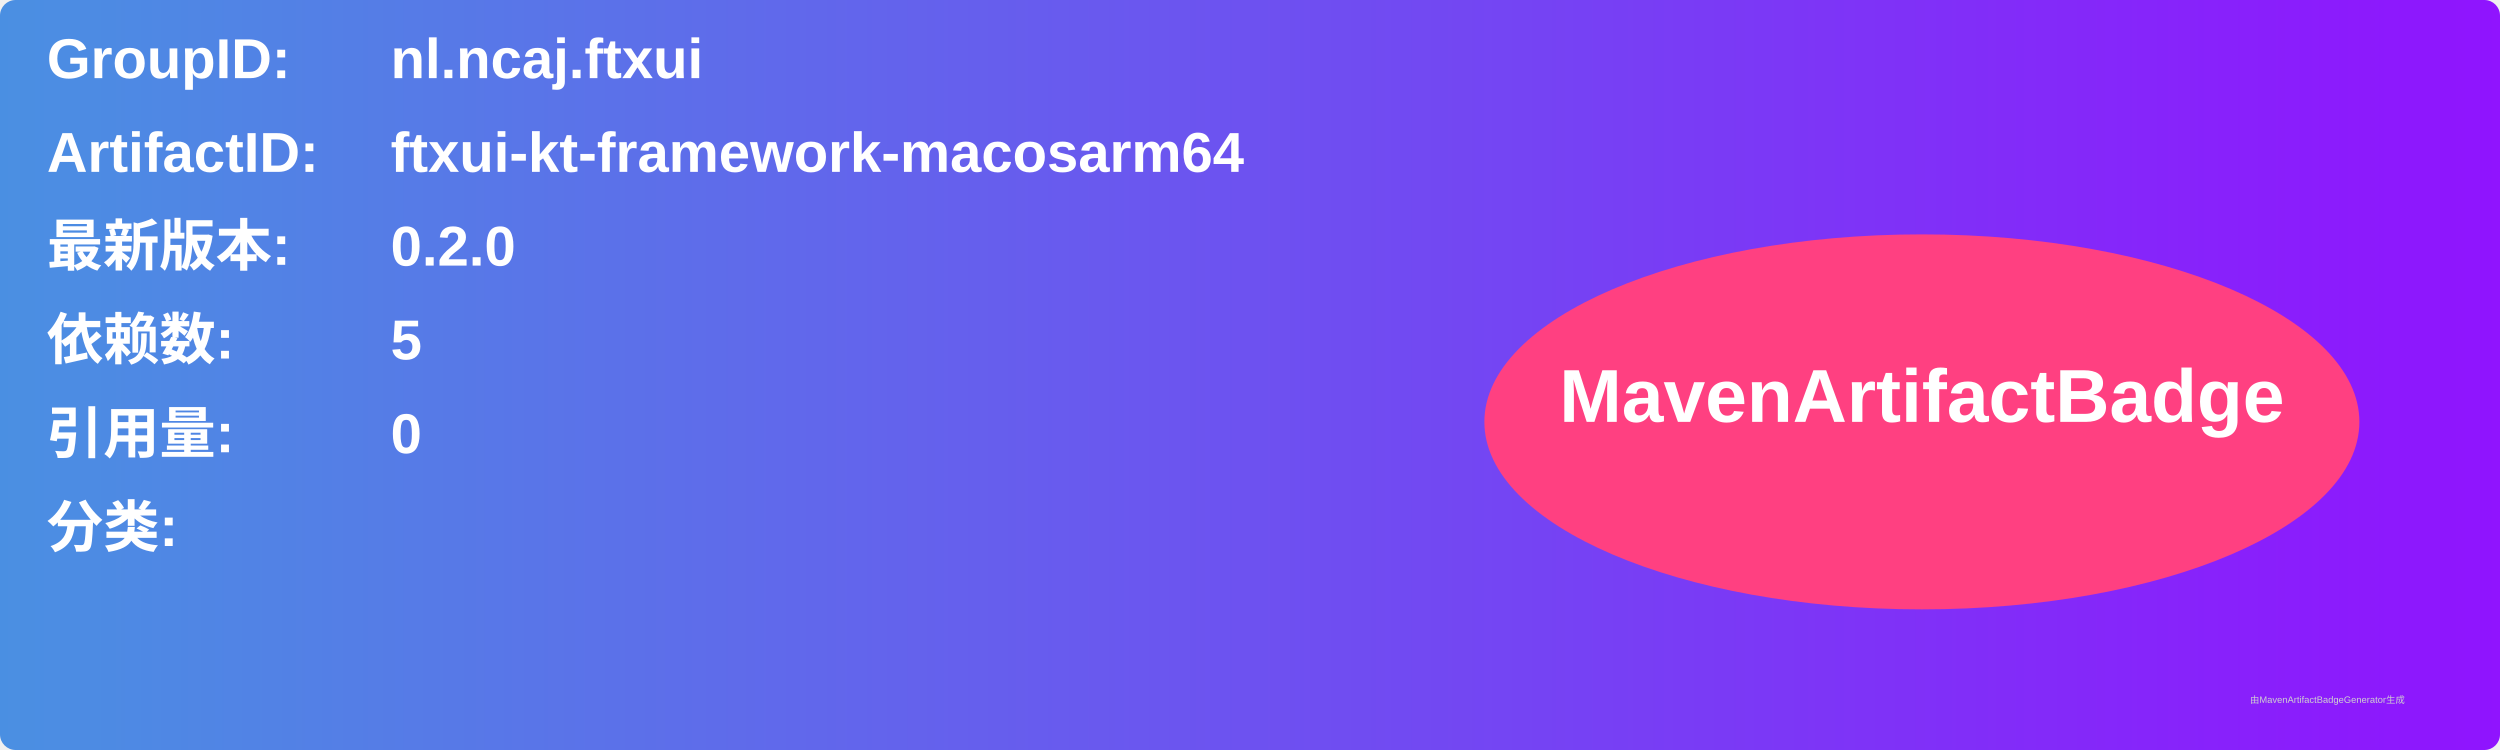
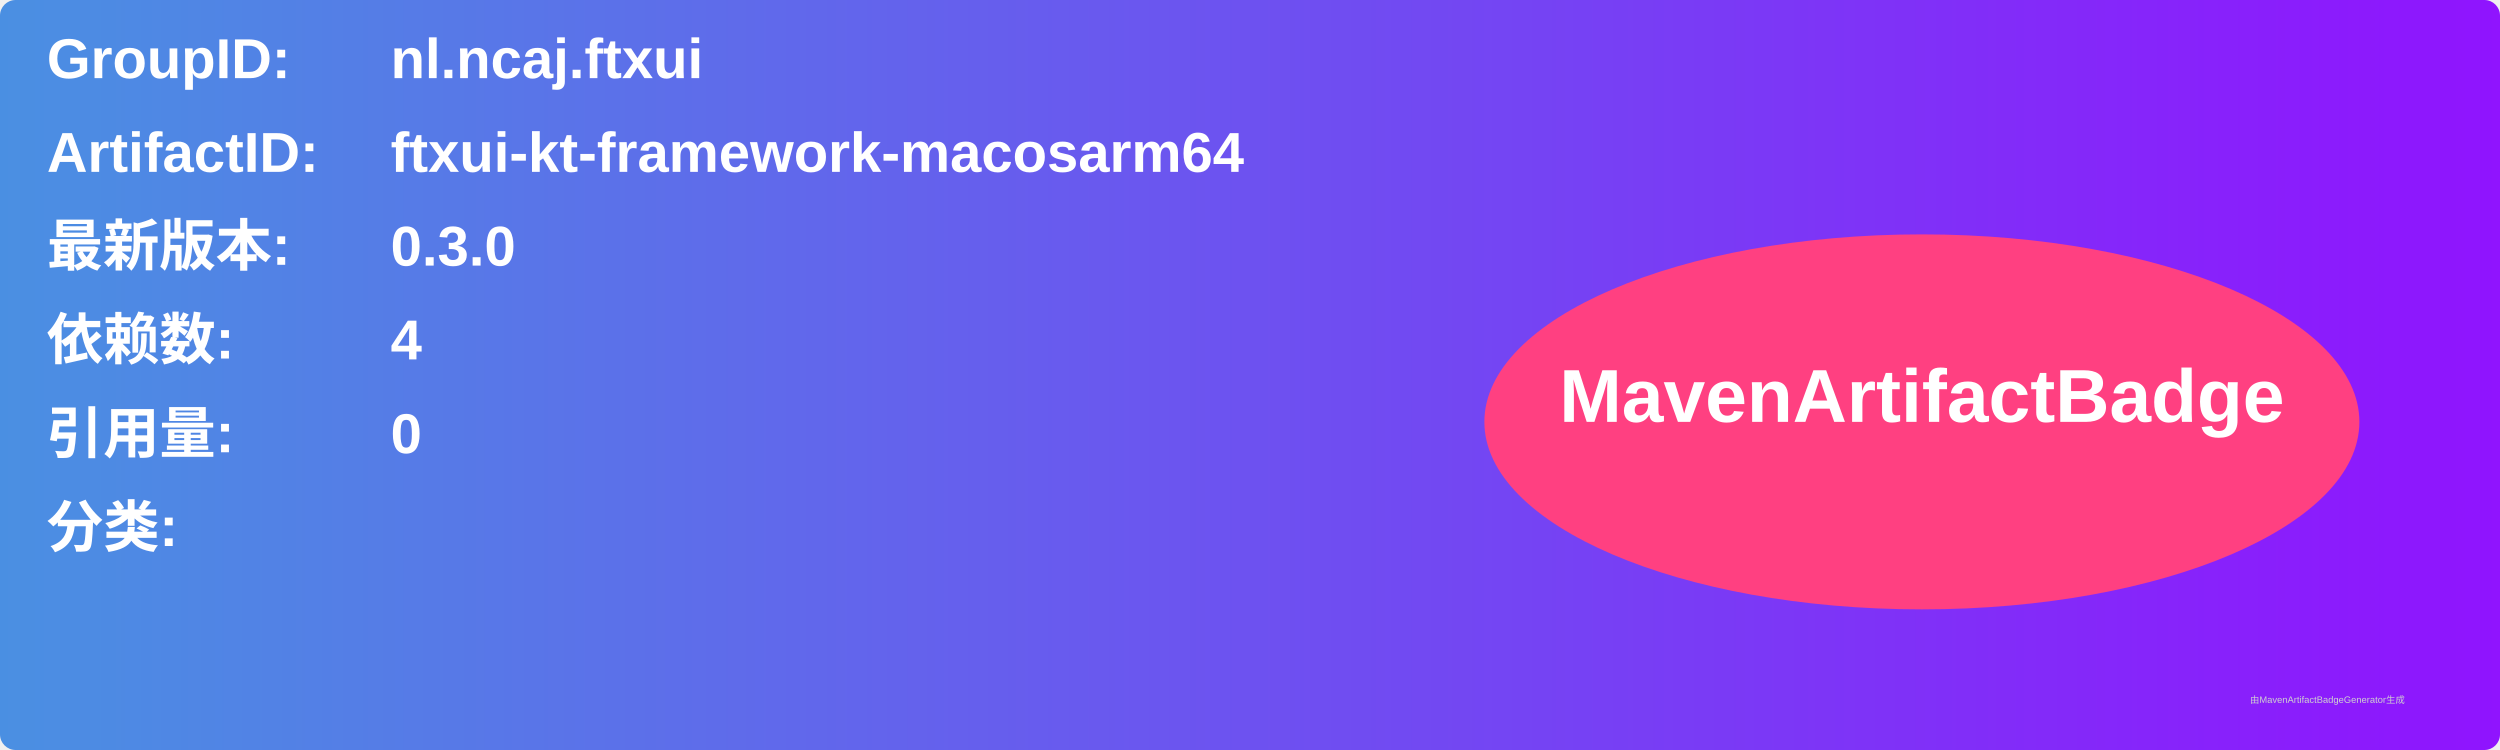
<svg xmlns="http://www.w3.org/2000/svg" width="800" height="240" viewBox="0 0 800 240">
  <linearGradient id="grad" x1="0%" y1="0%" x2="100%" y2="0%">
    <stop offset="0%" stop-color="#4a90e2" />
    <stop offset="100%" stop-color="#9013fe" />
  </linearGradient>
  <rect width="100%" height="100%" rx="5" ry="5" fill="url(#grad)" />
  <g transform="translate(15, 15)">
    <text x="0" y="10" font-family="Arial" font-size="18" fill="white" font-weight="bold" width="260">GroupID:</text>
    <text x="110" y="10" font-family="Arial" font-size="18" fill="white" font-weight="bold" width="460">nl.ncaj.ftxui</text>
    <text x="0" y="40" font-family="Arial" font-size="18" fill="white" font-weight="bold" width="260">ArtifactID:</text>
    <text x="110" y="40" font-family="Arial" font-size="18" fill="white" font-weight="bold" width="460">ftxui-kt-framework-macosarm64</text>
    <text x="0" y="70" font-family="Arial" font-size="18" fill="white" font-weight="bold">最新版本:</text>
    <text x="110" y="70" font-family="Arial" font-size="18" fill="white" font-weight="bold">
-       <tspan font-weight="bold">0.2.0</tspan>
+       <tspan font-weight="bold">0.3.0</tspan>
    </text>
    <text x="0" y="100" font-family="Arial" font-size="18" fill="white" font-weight="bold">依赖数: </text>
    <text x="110" y="100" font-family="Arial" font-size="18" fill="white">
-       <tspan font-weight="bold">5</tspan>
+       <tspan font-weight="bold">4</tspan>
    </text>
    <text x="0" y="130" font-family="Arial" font-size="18" fill="white" font-weight="bold">引用量: </text>
    <text x="110" y="130" font-family="Arial" font-size="18" fill="white">
      <tspan font-weight="bold">0</tspan>
    </text>
    <text x="0" y="160" font-family="Arial" font-size="18" fill="white" font-weight="bold">分类:</text>
    <text x="10" y="190" font-family="Arial" font-size="10" fill="white">
      <tspan font-weight="bold" />
    </text>
    <ellipse cx="600" cy="120" rx="140" ry="60" fill="#ff4081" />
    <text x="600" y="120" text-anchor="middle" font-family="Arial" font-size="24" fill="white" font-weight="bold">MavenArtifactBadge</text>
  </g>
  <text x="720" y="225" font-family="Arial" font-size="3" fill="#d0d0d0">由MavenArtifactBadgeGenerator生成</text>
</svg>
